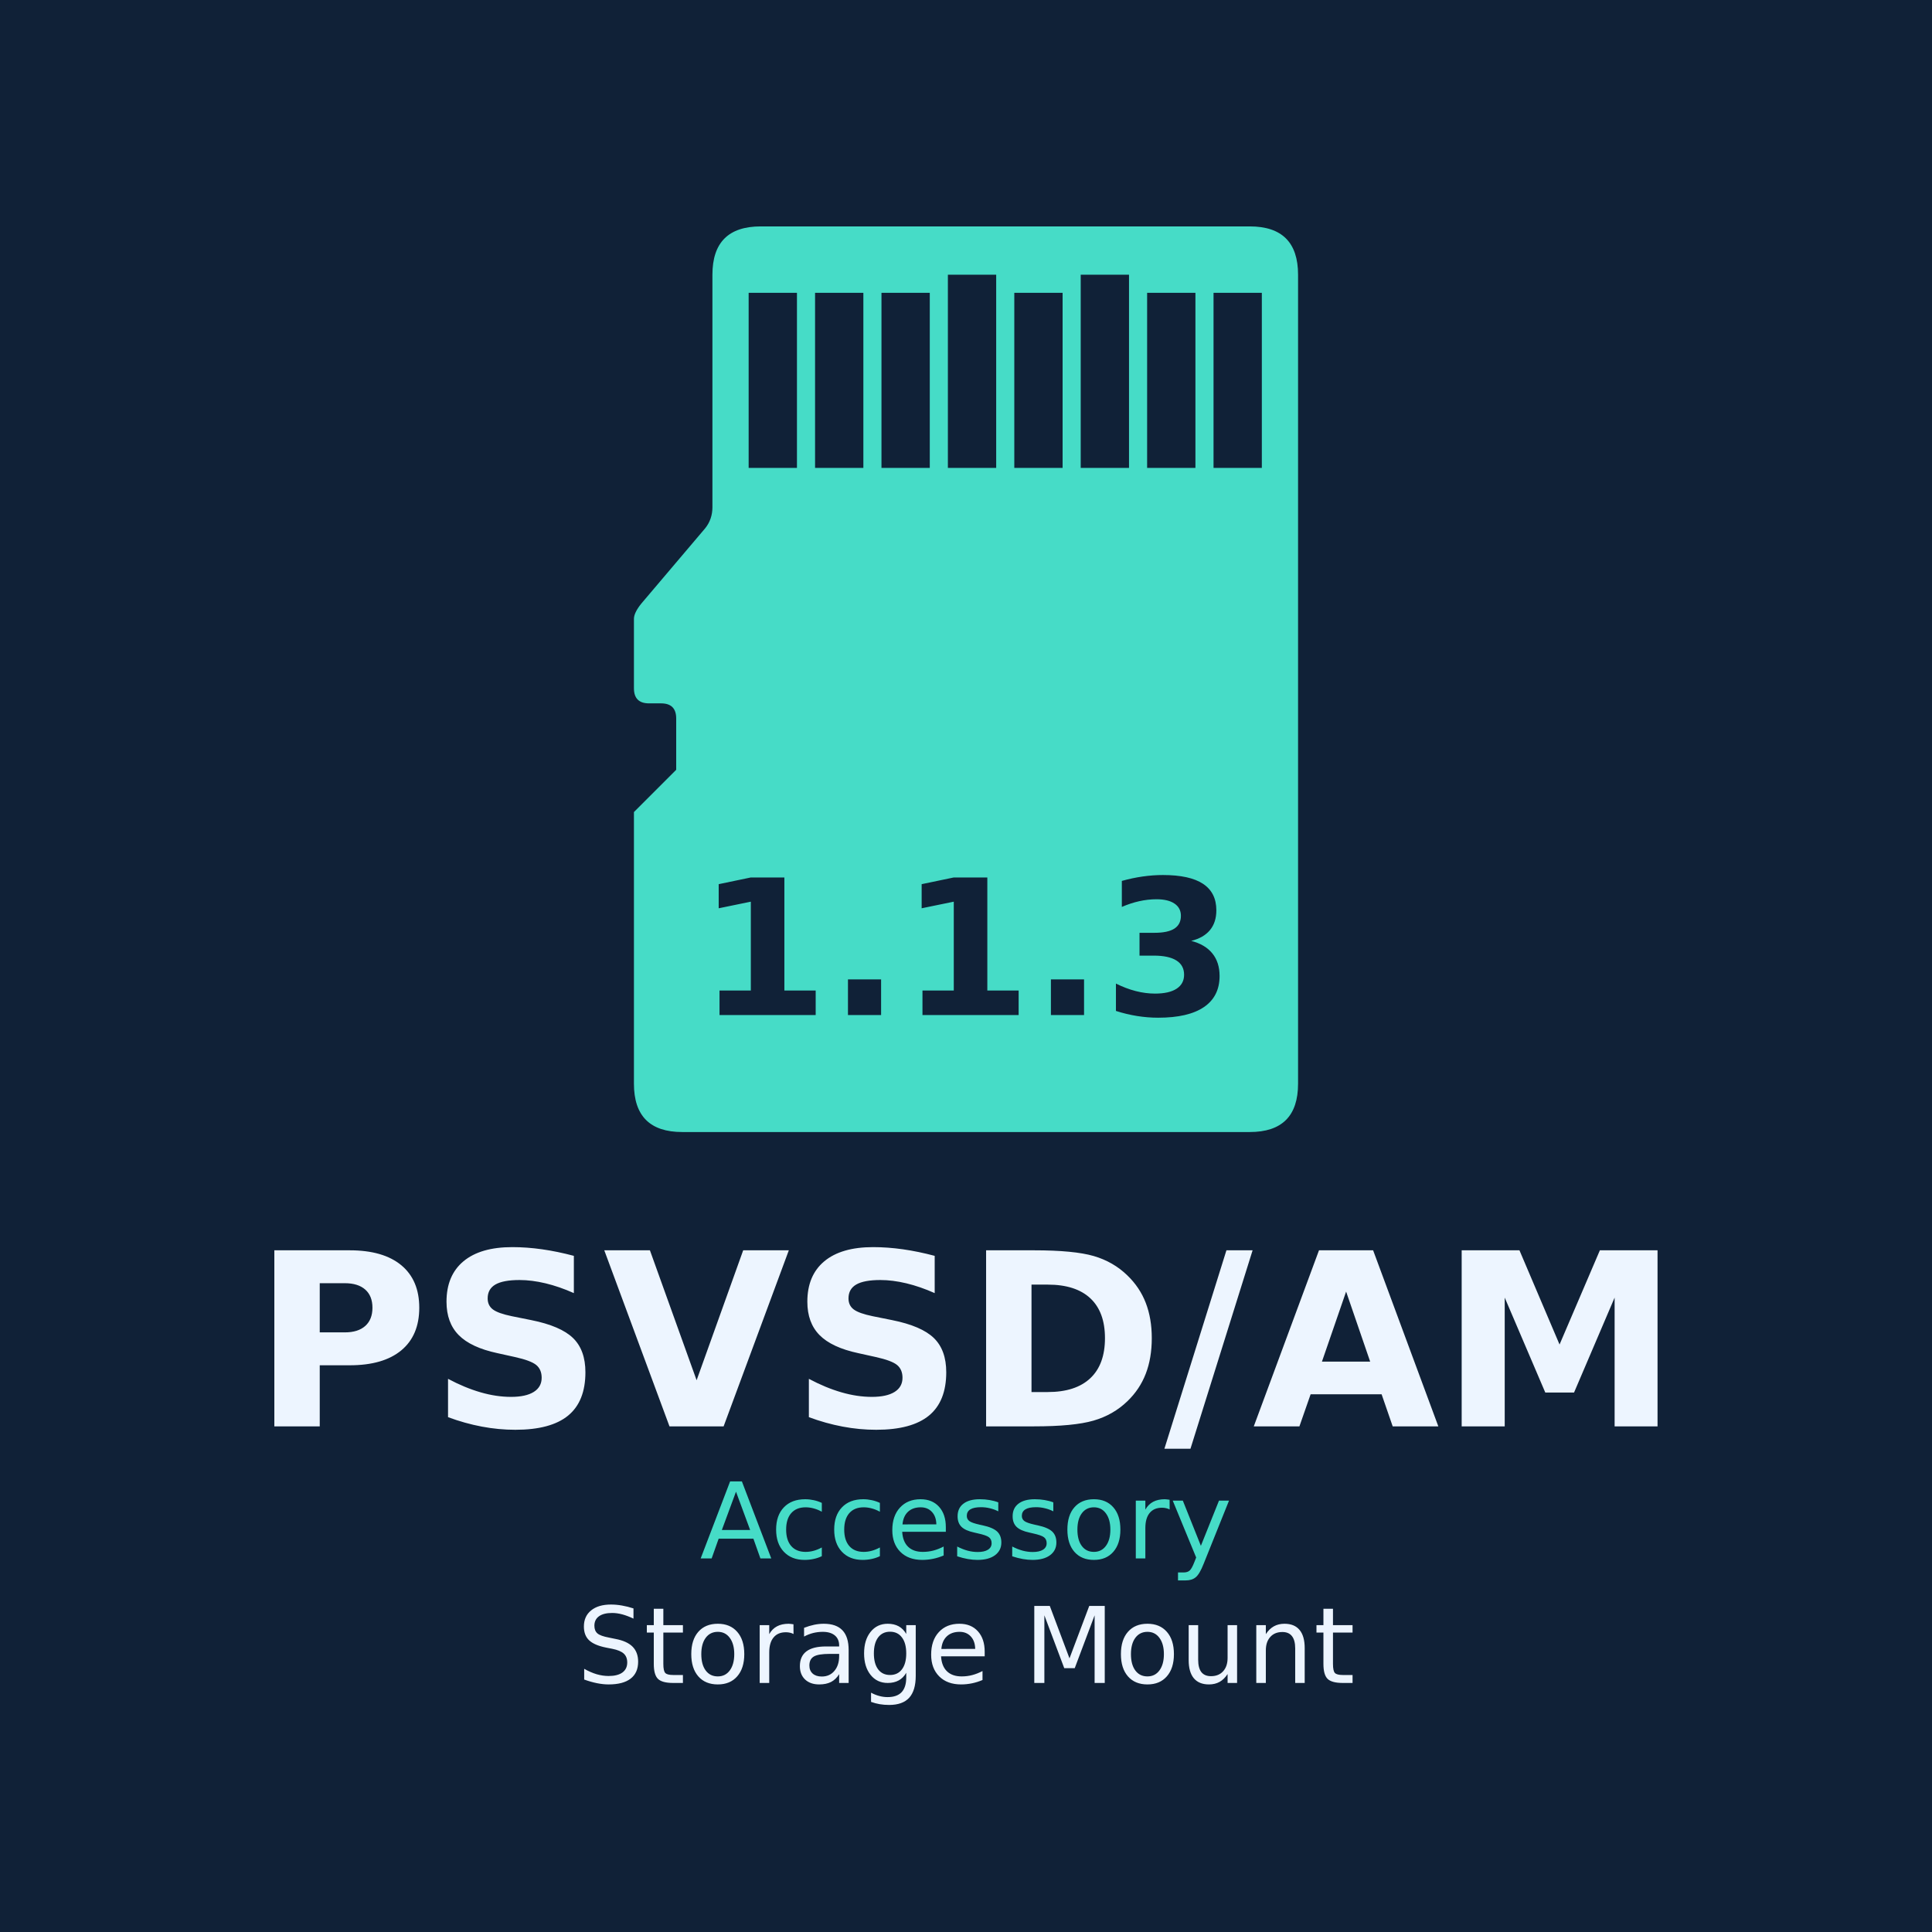
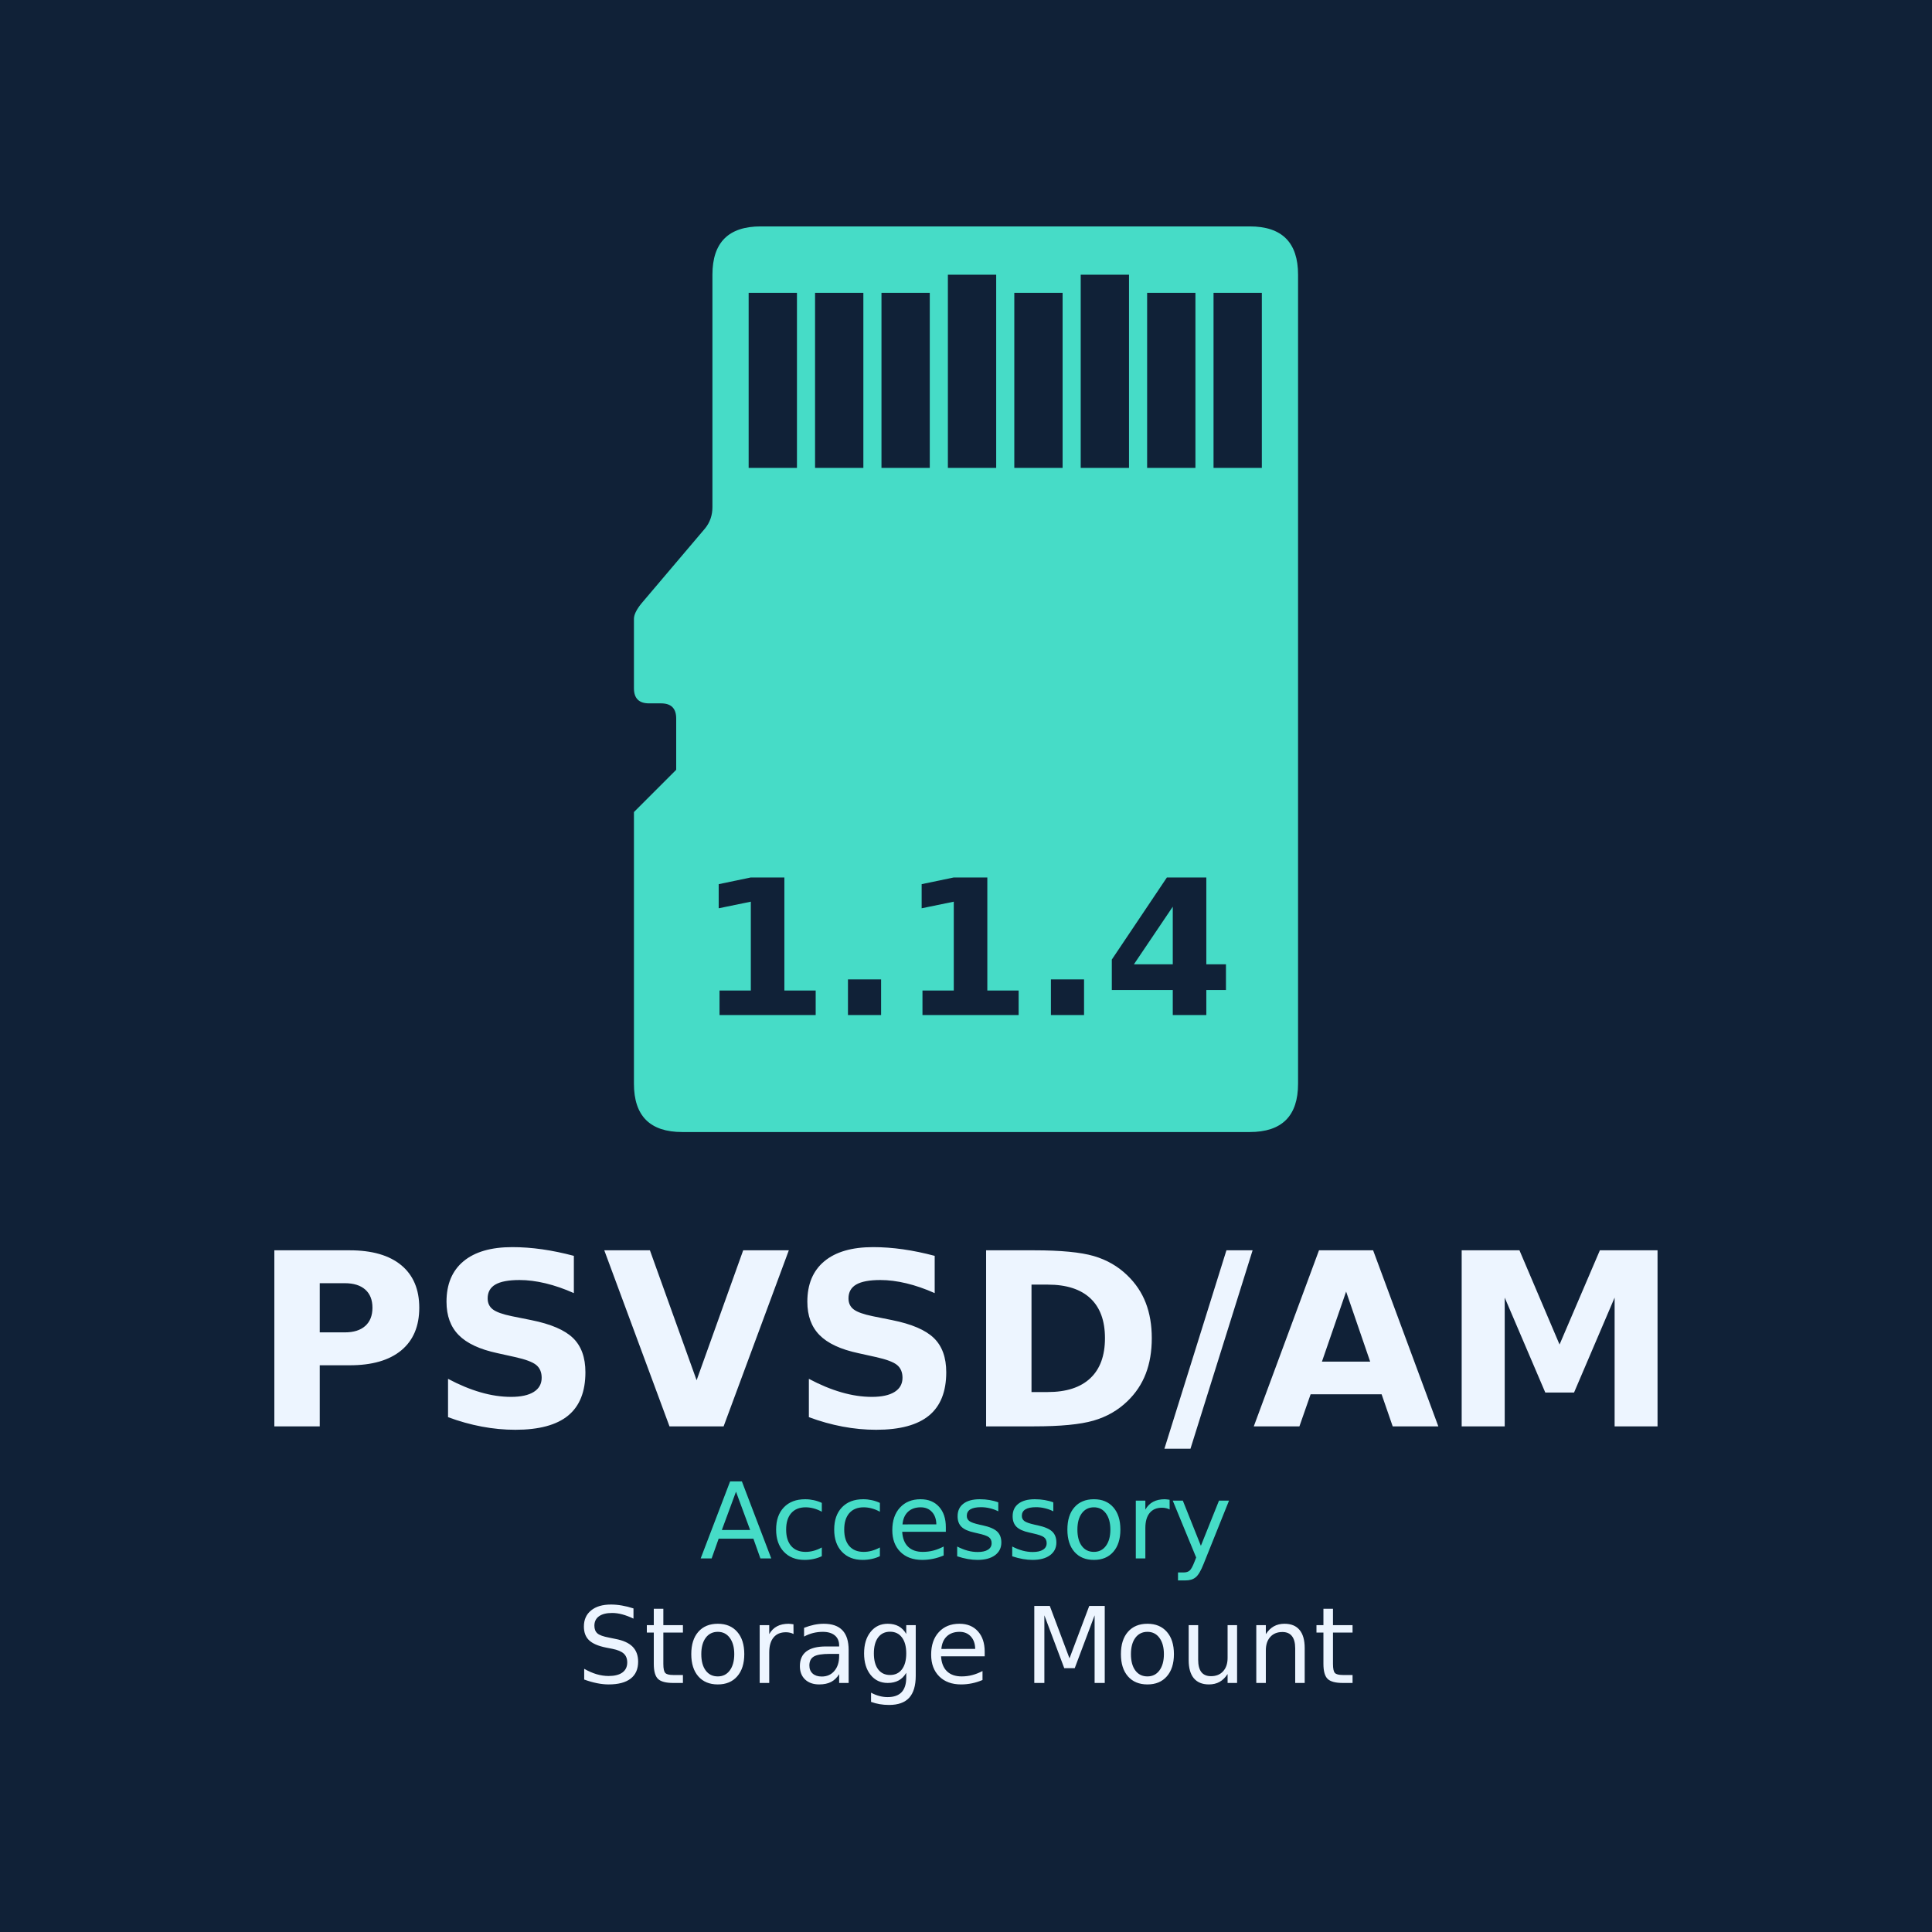
<svg xmlns="http://www.w3.org/2000/svg" width="512" height="512" viewBox="0 0 512 512">
  <rect width="512" height="512" fill="#102137" />
  <g transform="translate(168 60) scale(16)">
    <path d="M2.1 0 L10.2 0 Q11 0 11 0.8 L11 14.2 Q11 15 10.2 15 L0.8 15 Q0 15 0 14.2 L0 9.7 L0.7 9.0 L0.7 8.15 Q0.7 7.9 0.45 7.9 L0.25 7.9 Q0 7.9 0 7.65 L0 6.5 Q0 6.4 0.12 6.25 L1.18 5.0 Q1.3 4.85 1.3 4.65 L1.3 0.8 Q1.3 0 2.1 0 Z" fill="#46dcc7" />
    <rect x="1.90" y="1.10" width="0.8" height="2.90" fill="#102137" />
    <rect x="3.00" y="1.10" width="0.8" height="2.90" fill="#102137" />
    <rect x="4.10" y="1.10" width="0.8" height="2.90" fill="#102137" />
    <rect x="5.20" y="0.80" width="0.8" height="3.20" fill="#102137" />
    <rect x="6.30" y="1.10" width="0.8" height="2.90" fill="#102137" />
    <rect x="7.40" y="0.80" width="0.8" height="3.20" fill="#102137" />
    <rect x="8.50" y="1.10" width="0.8" height="2.90" fill="#102137" />
    <rect x="9.60" y="1.10" width="0.8" height="2.90" fill="#102137" />
  </g>
  <g text-anchor="middle" font-family="DejaVu Sans,sans-serif">
-     <text x="256" y="269" font-size="50" font-weight="bold" fill="#102137">1.1.3</text>
+     <text x="256" y="269" font-size="50" font-weight="bold" fill="#102137">1.1.4</text>
    <text x="256" y="378" font-size="64" font-weight="bold" fill="#edf5ff">PSVSD/AM</text>
    <text x="256" y="413" font-size="28" fill="#46dcc7">Accessory</text>
    <text x="256" y="446" font-size="28" fill="#edf5ff">Storage Mount</text>
  </g>
</svg>
